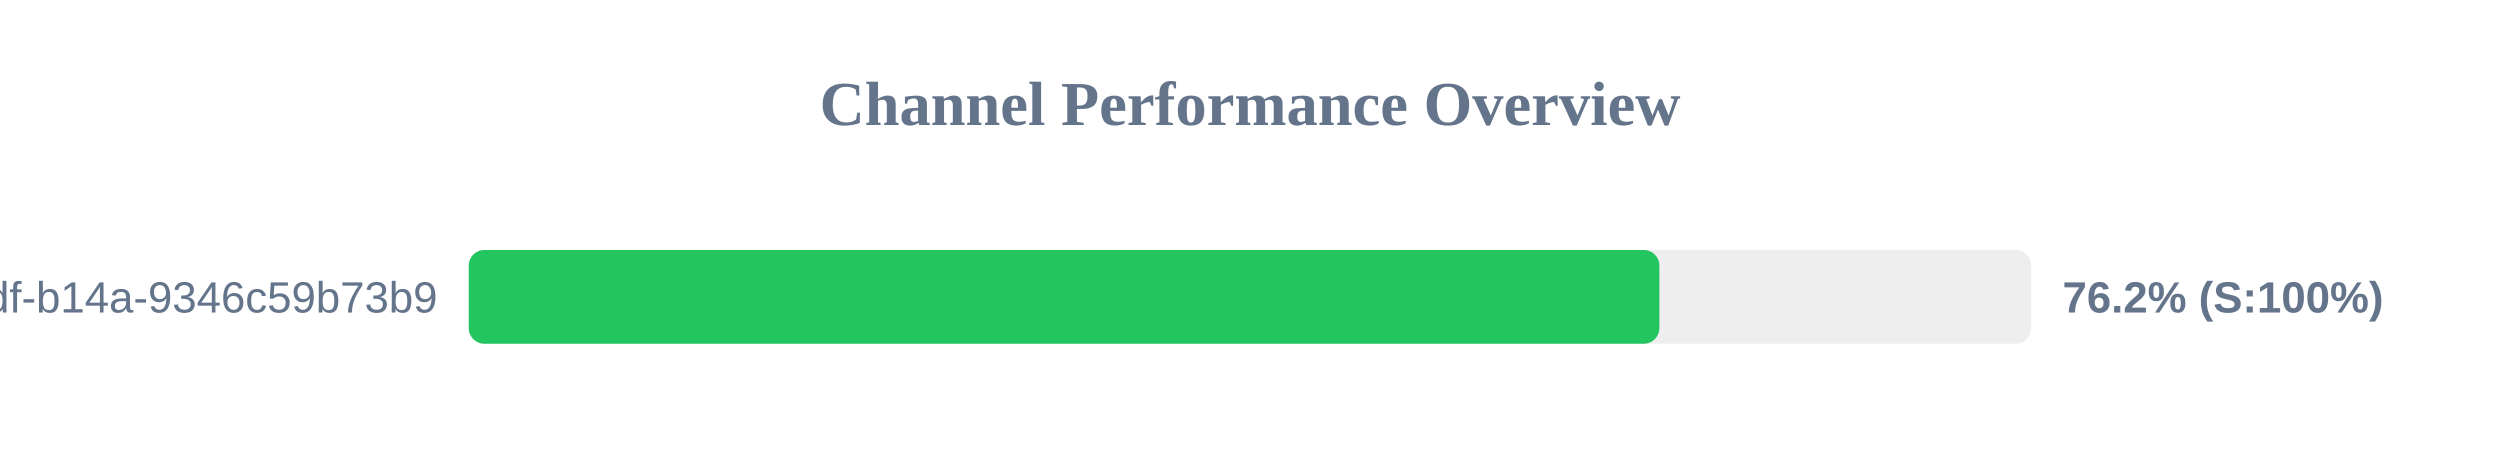
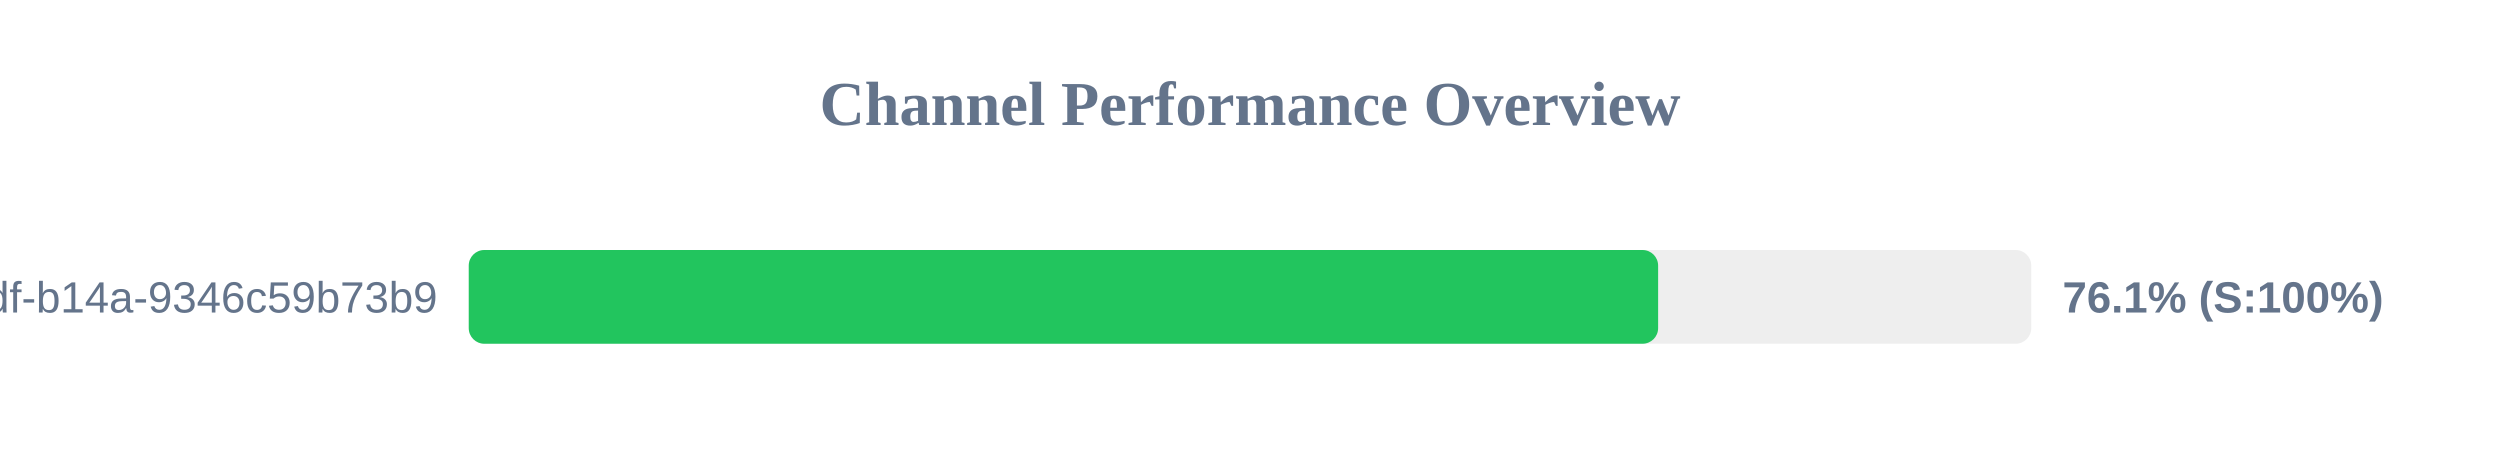
<svg xmlns="http://www.w3.org/2000/svg" width="800" height="150" version="1.1">
  <style>
        .row { font: 14px Arial; fill: #64748b; }
        .score { font: bold 14px Arial; fill: #64748b; }
    </style>
  <text x="400" y="40" text-anchor="middle" font-size="20px" font-weight="bold" fill="#64748b">Channel Performance Overview</text>
  <rect x="150" y="80" width="500" height="30" fill="#eee" rx="5" />
-   <rect x="150" y="80" width="381.0" height="30" fill="#22c55e" rx="5" />
+   <rect x="150" y="80" width="380.6" height="30" fill="#22c55e" rx="5" />
  <text x="140" y="100" text-anchor="end" class="row">?uuid=55ca7a9e-cf90-49df-b14a-9346c59b73b9</text>
-   <text x="660" y="100" text-anchor="start" class="score">76.2% (S:100%)</text>
+   <text x="660" y="100" text-anchor="start" class="score">76.1% (S:100%)</text>
</svg>
